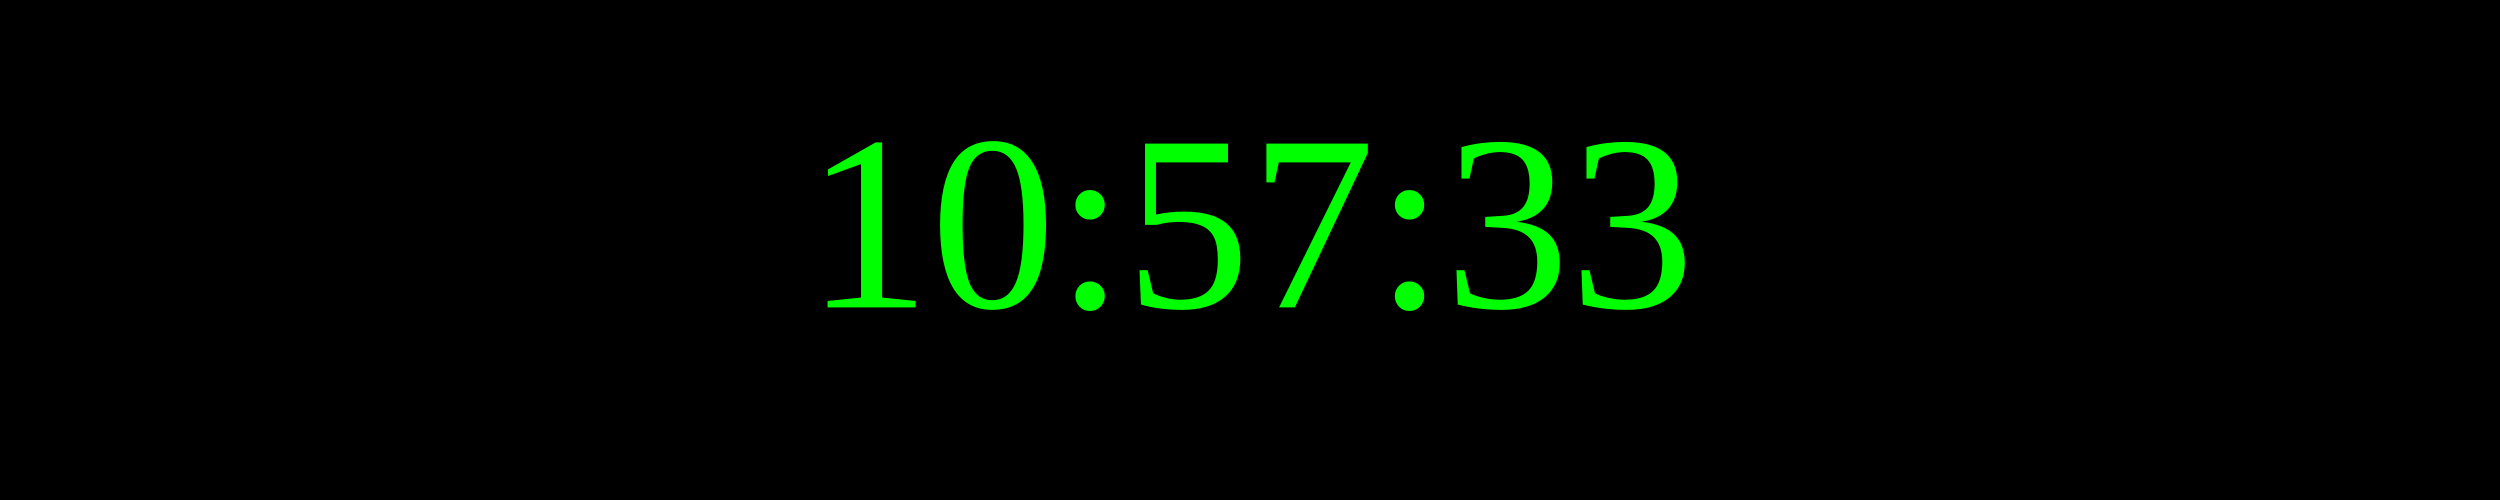
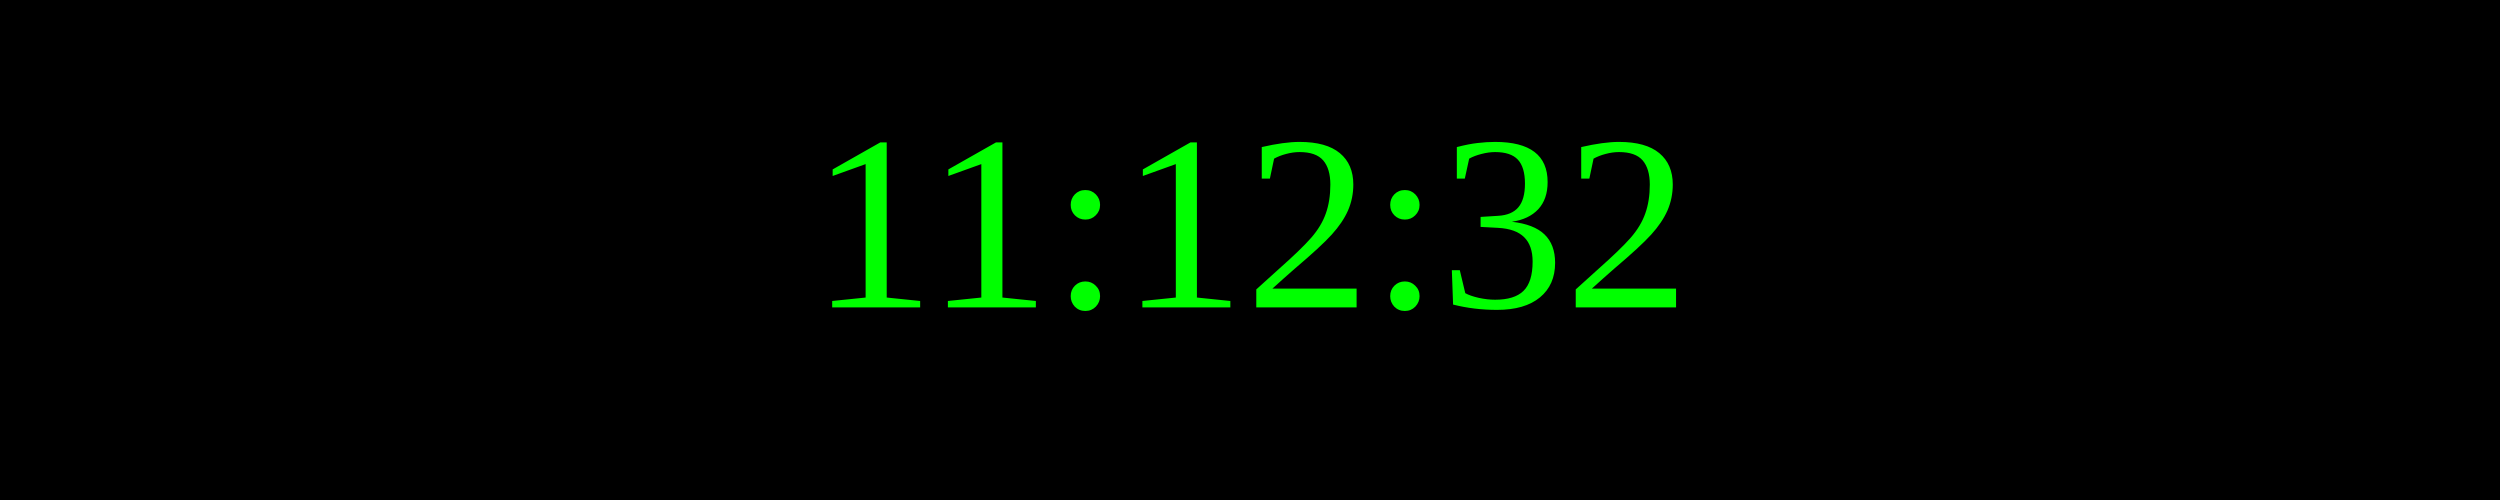
<svg xmlns="http://www.w3.org/2000/svg" width="250" height="50">
  <rect width="100%" height="100%" fill="black" />
  <text x="50%" y="50%" font-size="25" fill="lime" text-anchor="middle" dominant-baseline="middle">
- 10:57:33
+ 11:12:32
</text>
</svg>
